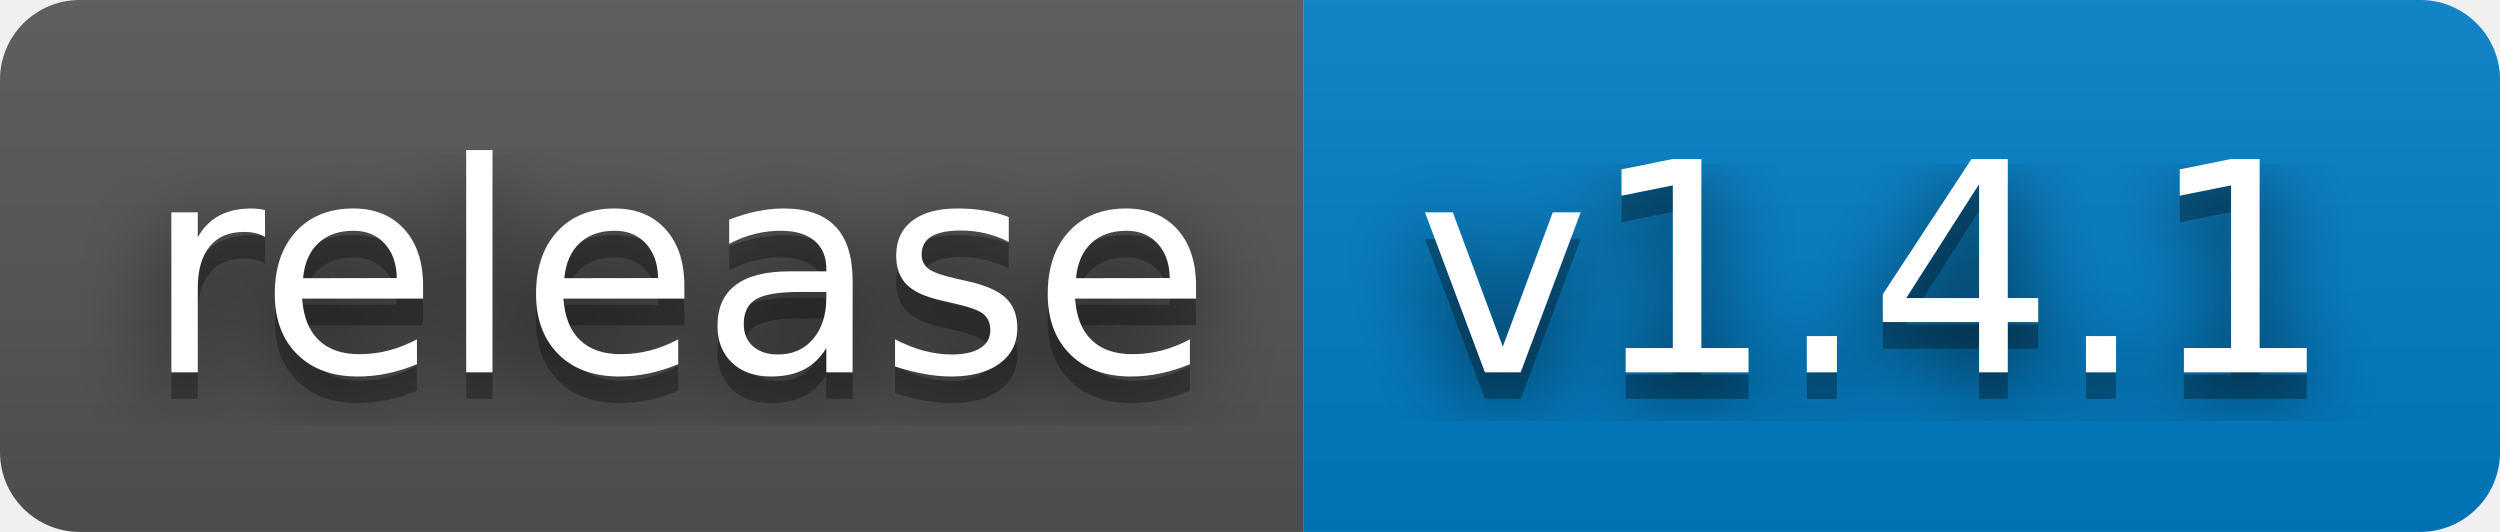
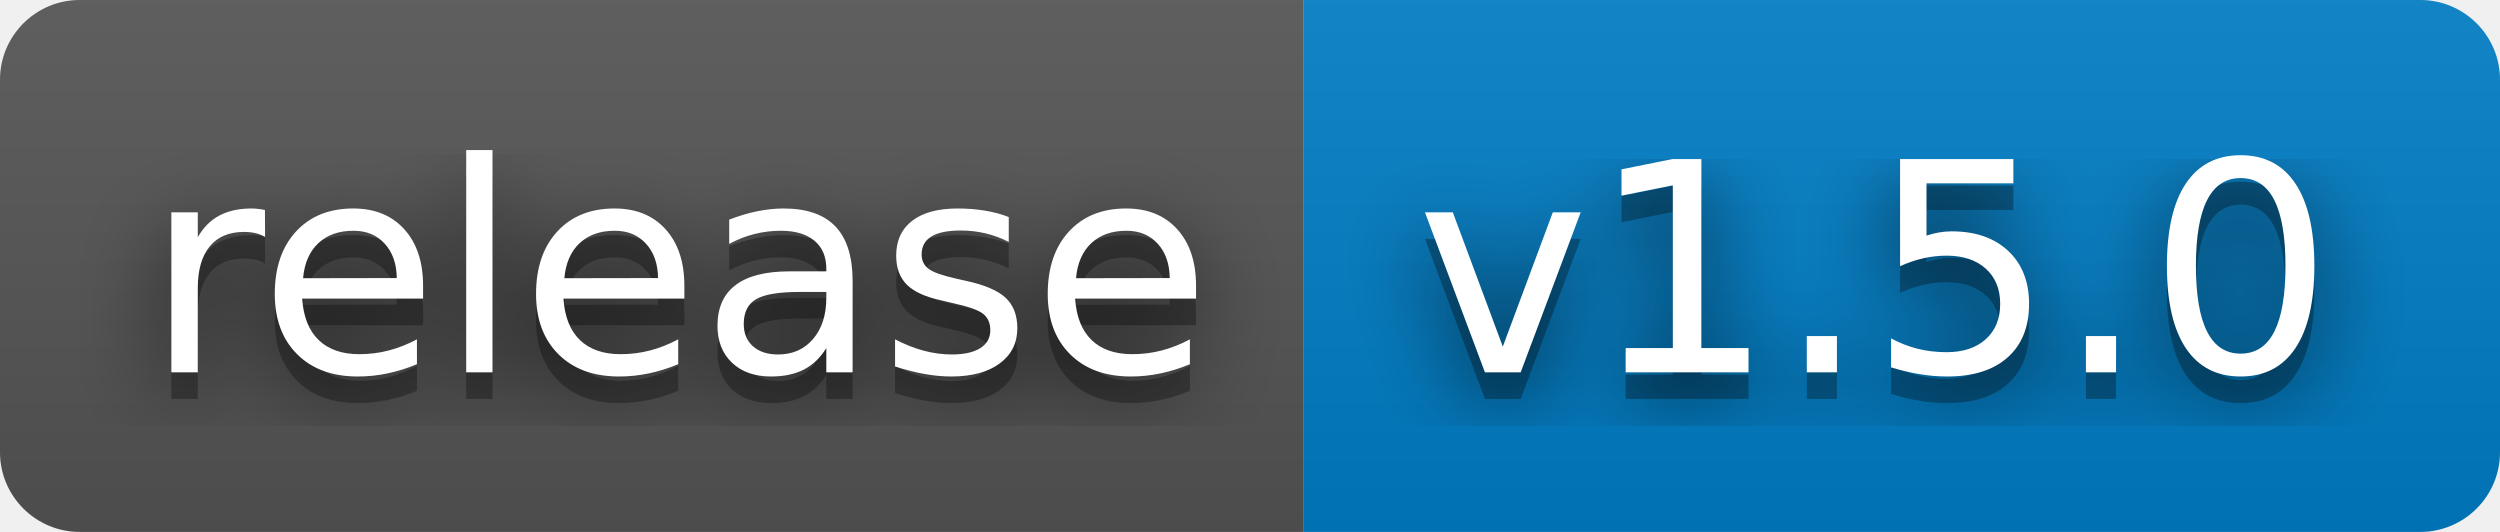
- <svg xmlns="http://www.w3.org/2000/svg" width="94" height="20" role="img" aria-label="release: v1.4.1">
+ <svg xmlns="http://www.w3.org/2000/svg" width="94" height="20" role="img" aria-label="release: v1.5.0">
  <filter id="blur">
    <feGaussianBlur stdDeviation="16" />
  </filter>
  <linearGradient id="s" x2="0" y2="100%">
    <stop offset="0" stop-color="#bbb" stop-opacity=".1" />
    <stop offset="1" stop-opacity=".1" />
  </linearGradient>
  <clipPath id="r">
    <rect width="94" height="20" rx="3" />
  </clipPath>
  <g clip-path="url(#r)">
    <rect width="49" height="20" fill="#555" />
    <rect x="49" width="45" height="20" fill="#007ec6" />
    <rect width="94" height="20" fill="url(#s)" />
  </g>
  <g fill="#fff" text-anchor="middle" font-family="Verdana,Geneva,DejaVu Sans,sans-serif" text-rendering="geometricPrecision" font-size="110">
    <g transform="scale(.1)">
      <g aria-hidden="true" fill="#010101">
        <text x="255" y="150" fill-opacity=".8" filter="url(#blur)" textLength="390">release</text>
        <text x="255" y="150" fill-opacity=".3" textLength="390">release</text>
      </g>
      <text x="255" y="140" textLength="390">release</text>
    </g>
    <g transform="scale(.1)">
      <g aria-hidden="true" fill="#010101">
-         <text x="705" y="150" fill-opacity=".8" filter="url(#blur)" textLength="350">v1.4.1</text>
-         <text x="705" y="150" fill-opacity=".3" textLength="350">v1.4.1</text>
+         <text x="705" y="150" fill-opacity=".8" filter="url(#blur)" textLength="350">v1.5.0</text>
+         <text x="705" y="150" fill-opacity=".3" textLength="350">v1.5.0</text>
      </g>
-       <text x="705" y="140" textLength="350">v1.4.1</text>
+       <text x="705" y="140" textLength="350">v1.5.0</text>
    </g>
  </g>
</svg>
